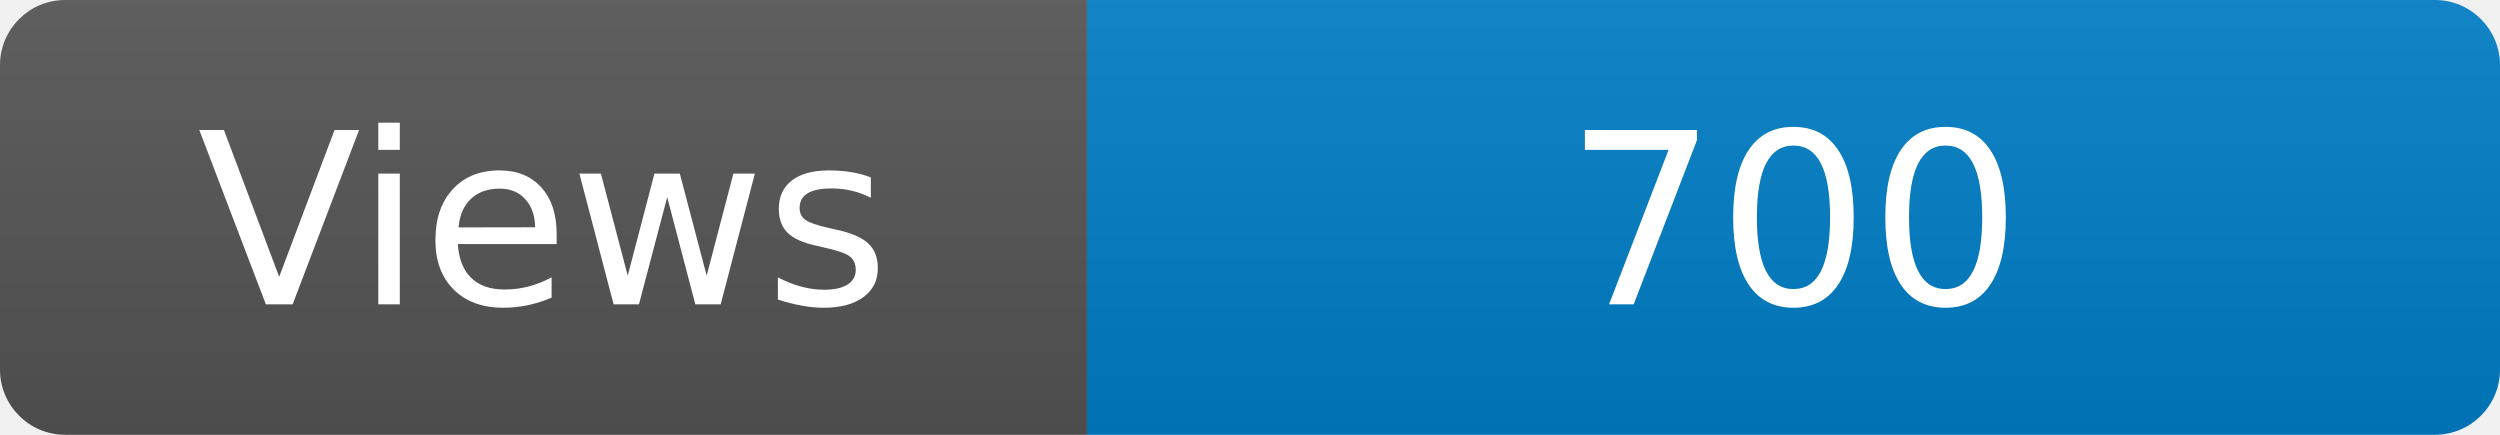
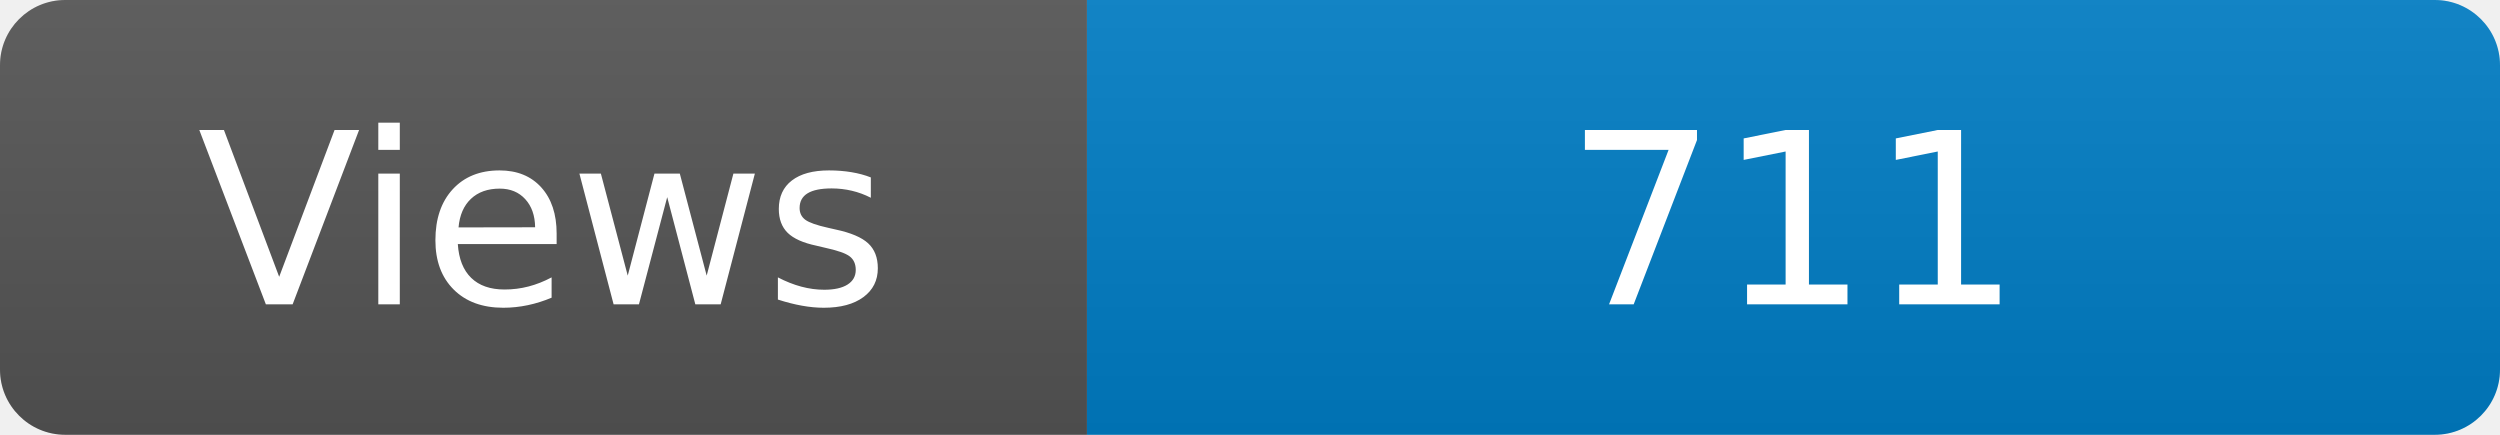
<svg xmlns="http://www.w3.org/2000/svg" width="115" height="20" role="img" aria-label="Maintained?: yes">
  <linearGradient id="s" x2="0" y2="100%">
    <stop offset="0" stop-color="#bbb" stop-opacity=".1" />
    <stop offset="1" stop-opacity=".1" />
  </linearGradient>
  <clipPath id="r">
    <rect width="115" height="20" rx="3" fill="#fff" />
  </clipPath>
  <g clip-path="url(#r)">
    <rect width="50" height="20" fill="#555" />
    <rect x="50" width="160" height="20" fill="#007ec6" />
    <rect width="115" height="20" fill="url(#s)" />
  </g>
  <g fill="#fff" text-anchor="middle" font-family="Verdana,Geneva,DejaVu Sans,sans-serif" font-size="110">
    <text x="250" y="140" transform="scale(.1)" fill="#fff">Views</text>
-     <text x="825" y="140" transform="scale(.1)" fill="#fff">700</text>
+     <text x="825" y="140" transform="scale(.1)" fill="#fff">711</text>
  </g>
</svg>
